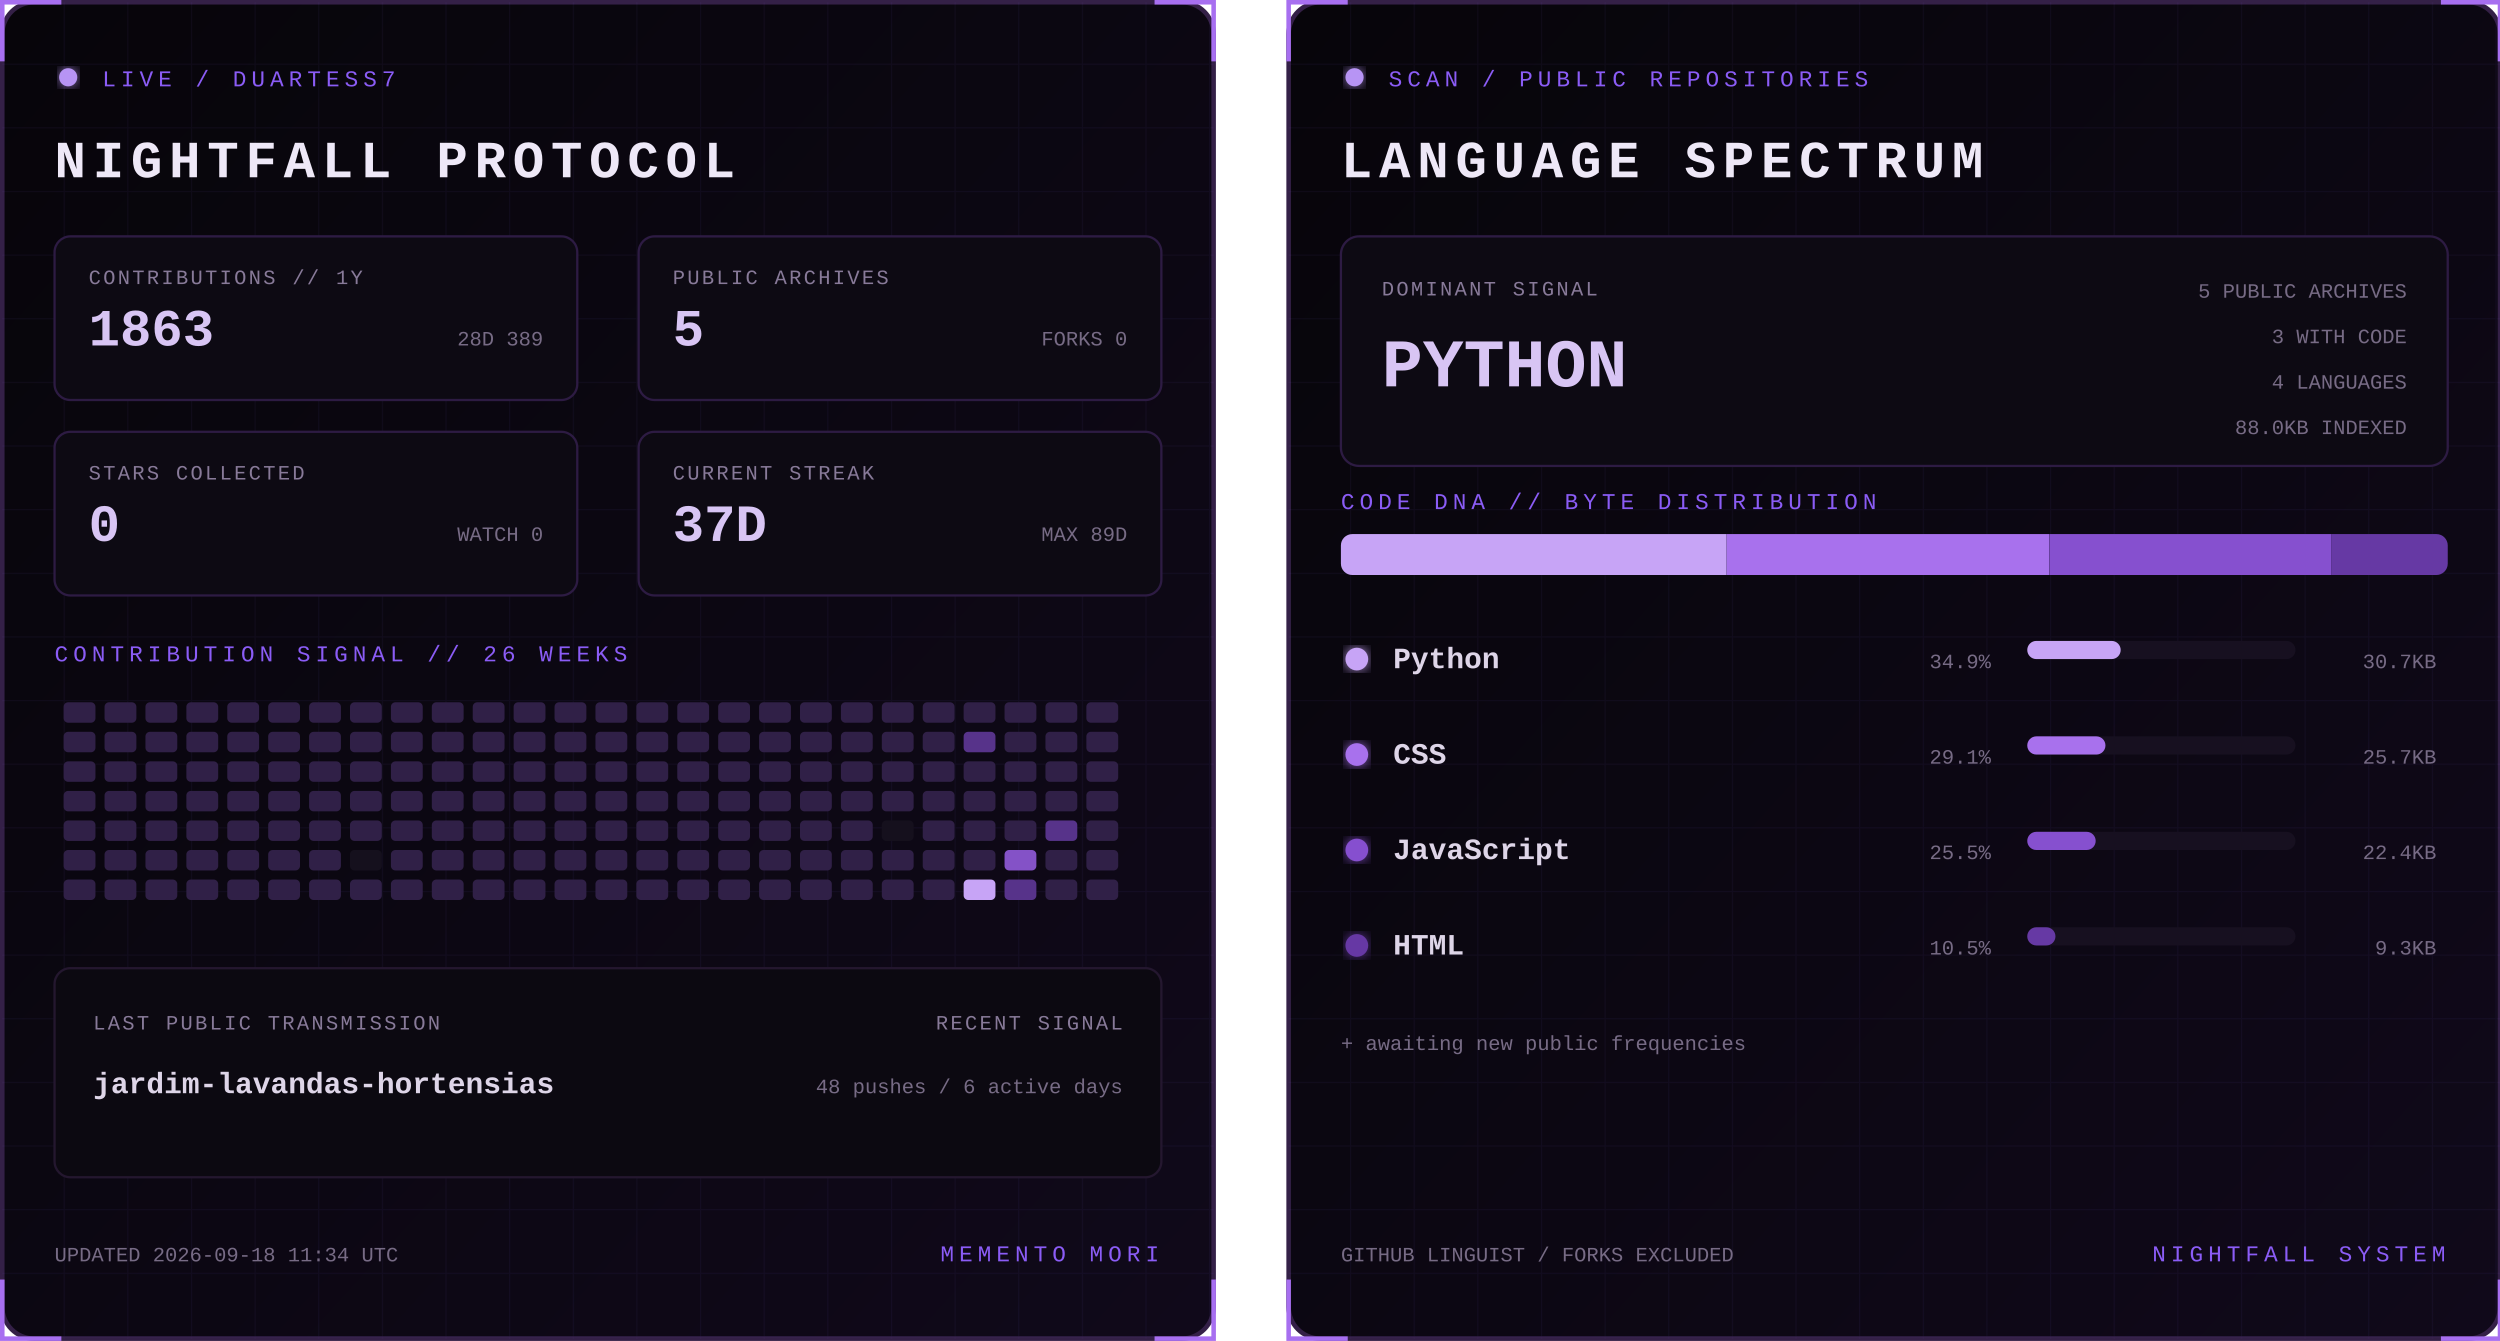
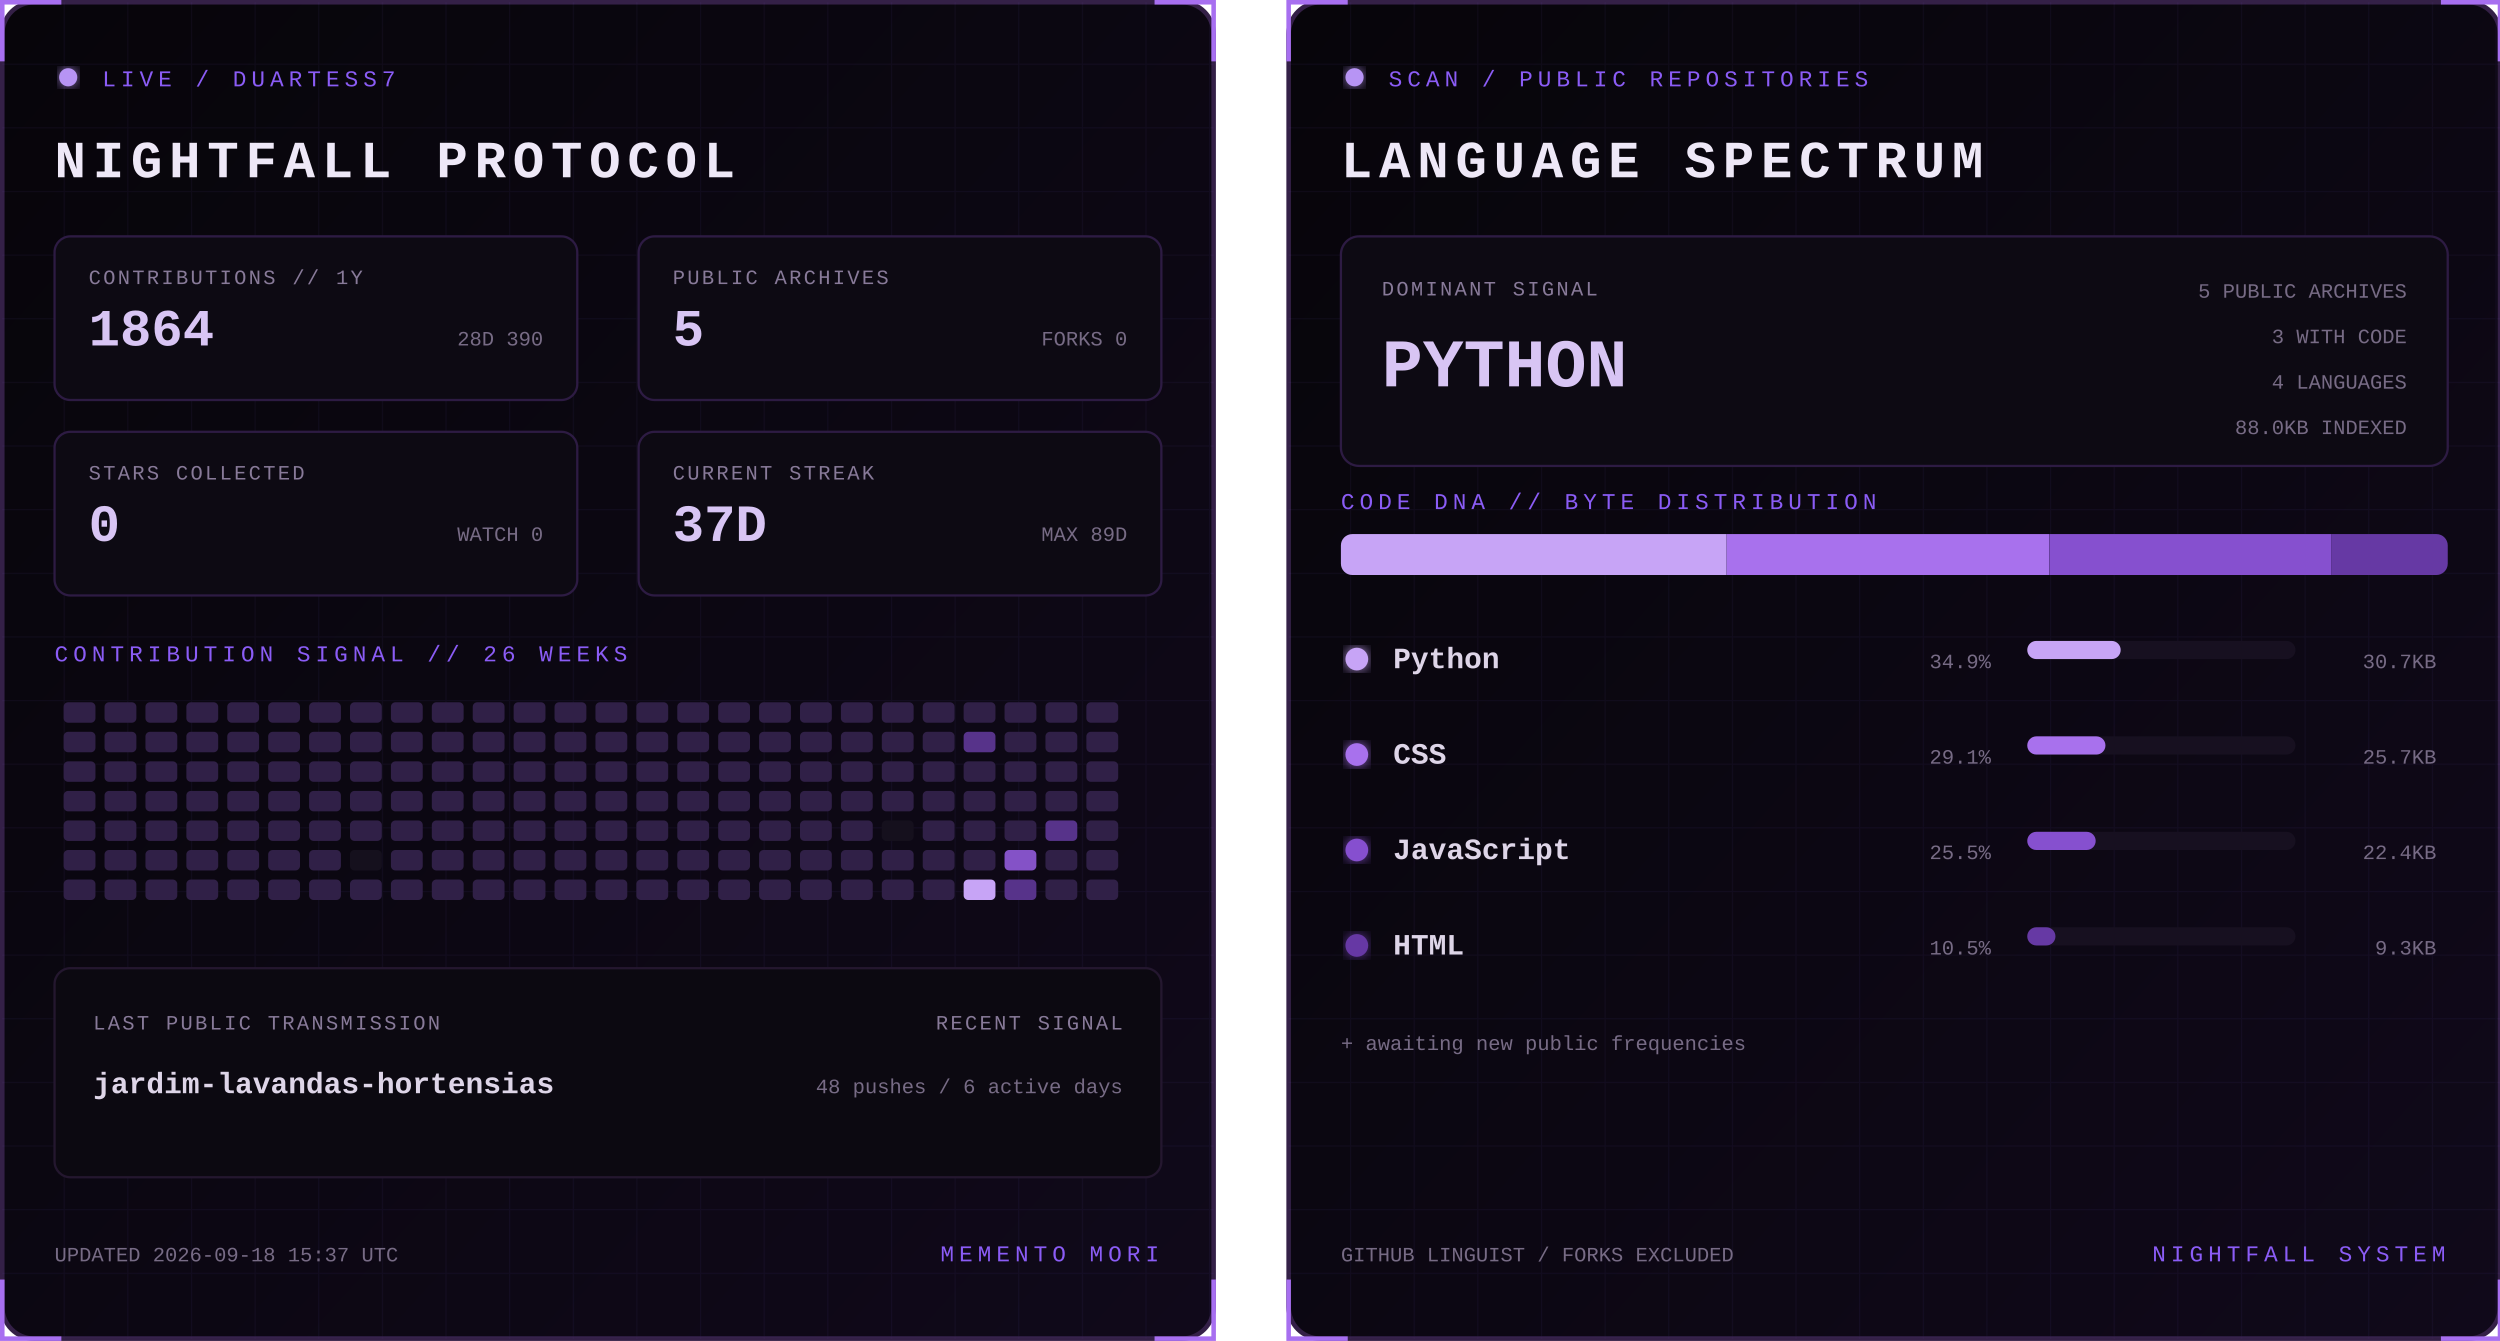
<svg xmlns="http://www.w3.org/2000/svg" width="1100" height="590" viewBox="0 0 1100 590" role="img" aria-labelledby="title desc">
  <defs>
    <linearGradient id="bg" x1="0" y1="0" x2="1" y2="1">
      <stop stop-color="#07050a" />
      <stop offset="1" stop-color="#10091a" />
    </linearGradient>
    <filter id="glow">
      <feGaussianBlur stdDeviation="3" result="b" />
      <feMerge>
        <feMergeNode in="b" />
        <feMergeNode in="SourceGraphic" />
      </feMerge>
    </filter>
    <pattern id="grid" width="28" height="28" patternUnits="userSpaceOnUse">
      <path d="M28 0H0V28" fill="none" stroke="#8b5cf6" stroke-opacity=".055" />
    </pattern>
    <clipPath id="dna">
      <rect x="24" y="235" width="487" height="18" rx="5" />
    </clipPath>
    <style>
      text { font-family: Consolas, 'Courier New', monospace; }
      .kicker { fill:#8b5cf6; font-size:10px; letter-spacing:2.2px; }
      .title { fill:#eee8f7; font-size:23px; font-weight:700; letter-spacing:3px; }
      .label { fill:#887a99; font-size:9px; letter-spacing:1px; }
      .stat { fill:#d8c5f4; font-size:23px; font-weight:700; }
      .detail,.pct { fill:#776b85; font-size:9px; }
      .lang { fill:#ded5e8; font-size:13px; font-weight:700; }
      .hero { fill:#d8c5f4; font-size:30px; font-weight:700; }
      .blink { animation:blink 1.6s step-end infinite; }
      @keyframes blink { 50% { opacity:.25 } }
    </style>
  </defs>
  <g>
    <rect x="1" y="1" width="533" height="588" rx="14" fill="url(#bg)" stroke="#342047" stroke-width="2" />
    <rect x="1" y="1" width="533" height="588" rx="14" fill="url(#grid)" />
    <path d="M27 1H1v26 M508 1h26v26 M534 563v26h-26 M27 589H1v-26" stroke="#a76ff0" stroke-width="2" fill="none" />
    <circle cx="30" cy="34" r="4" fill="#b794f4" filter="url(#glow)" class="blink" />
    <text x="45" y="38" class="kicker">LIVE / DUARTESS7</text>
    <text x="24" y="78" class="title">NIGHTFALL PROTOCOL</text>
    <g transform="translate(24 104)">
      <rect width="230" height="72" rx="7" fill="#0d0a13" stroke="#2d1b43" />
      <text x="15" y="21" class="label">CONTRIBUTIONS // 1Y</text>
-       <text x="15" y="48" class="stat">1863</text>
-       <text x="215" y="48" text-anchor="end" class="detail">28D 389</text>
+       <text x="15" y="48" class="stat">1864</text>
+       <text x="215" y="48" text-anchor="end" class="detail">28D 390</text>
    </g>
    <g transform="translate(281 104)">
      <rect width="230" height="72" rx="7" fill="#0d0a13" stroke="#2d1b43" />
      <text x="15" y="21" class="label">PUBLIC ARCHIVES</text>
      <text x="15" y="48" class="stat">5</text>
      <text x="215" y="48" text-anchor="end" class="detail">FORKS 0</text>
    </g>
    <g transform="translate(24 190)">
      <rect width="230" height="72" rx="7" fill="#0d0a13" stroke="#2d1b43" />
      <text x="15" y="21" class="label">STARS COLLECTED</text>
      <text x="15" y="48" class="stat">0</text>
      <text x="215" y="48" text-anchor="end" class="detail">WATCH 0</text>
    </g>
    <g transform="translate(281 190)">
      <rect width="230" height="72" rx="7" fill="#0d0a13" stroke="#2d1b43" />
      <text x="15" y="21" class="label">CURRENT STREAK</text>
      <text x="15" y="48" class="stat">37D</text>
      <text x="215" y="48" text-anchor="end" class="detail">MAX 89D</text>
    </g>
    <text x="24" y="291" class="kicker">CONTRIBUTION SIGNAL // 26 WEEKS</text>
    <g>
      <rect x="28" y="309" width="14" height="9" rx="2" fill="#302047" />
      <rect x="28" y="322" width="14" height="9" rx="2" fill="#302047" />
      <rect x="28" y="335" width="14" height="9" rx="2" fill="#302047" />
      <rect x="28" y="348" width="14" height="9" rx="2" fill="#302047" />
      <rect x="28" y="361" width="14" height="9" rx="2" fill="#302047" />
      <rect x="28" y="374" width="14" height="9" rx="2" fill="#302047" />
      <rect x="28" y="387" width="14" height="9" rx="2" fill="#302047" />
      <rect x="46" y="309" width="14" height="9" rx="2" fill="#302047" />
      <rect x="46" y="322" width="14" height="9" rx="2" fill="#302047" />
      <rect x="46" y="335" width="14" height="9" rx="2" fill="#302047" />
      <rect x="46" y="348" width="14" height="9" rx="2" fill="#302047" />
      <rect x="46" y="361" width="14" height="9" rx="2" fill="#302047" />
      <rect x="46" y="374" width="14" height="9" rx="2" fill="#302047" />
      <rect x="46" y="387" width="14" height="9" rx="2" fill="#302047" />
      <rect x="64" y="309" width="14" height="9" rx="2" fill="#302047" />
      <rect x="64" y="322" width="14" height="9" rx="2" fill="#302047" />
      <rect x="64" y="335" width="14" height="9" rx="2" fill="#302047" />
      <rect x="64" y="348" width="14" height="9" rx="2" fill="#302047" />
      <rect x="64" y="361" width="14" height="9" rx="2" fill="#302047" />
      <rect x="64" y="374" width="14" height="9" rx="2" fill="#302047" />
      <rect x="64" y="387" width="14" height="9" rx="2" fill="#302047" />
      <rect x="82" y="309" width="14" height="9" rx="2" fill="#302047" />
      <rect x="82" y="322" width="14" height="9" rx="2" fill="#302047" />
      <rect x="82" y="335" width="14" height="9" rx="2" fill="#302047" />
      <rect x="82" y="348" width="14" height="9" rx="2" fill="#302047" />
      <rect x="82" y="361" width="14" height="9" rx="2" fill="#302047" />
      <rect x="82" y="374" width="14" height="9" rx="2" fill="#302047" />
      <rect x="82" y="387" width="14" height="9" rx="2" fill="#302047" />
      <rect x="100" y="309" width="14" height="9" rx="2" fill="#302047" />
      <rect x="100" y="322" width="14" height="9" rx="2" fill="#302047" />
      <rect x="100" y="335" width="14" height="9" rx="2" fill="#302047" />
      <rect x="100" y="348" width="14" height="9" rx="2" fill="#302047" />
      <rect x="100" y="361" width="14" height="9" rx="2" fill="#302047" />
      <rect x="100" y="374" width="14" height="9" rx="2" fill="#302047" />
      <rect x="100" y="387" width="14" height="9" rx="2" fill="#302047" />
      <rect x="118" y="309" width="14" height="9" rx="2" fill="#302047" />
      <rect x="118" y="322" width="14" height="9" rx="2" fill="#302047" />
      <rect x="118" y="335" width="14" height="9" rx="2" fill="#302047" />
      <rect x="118" y="348" width="14" height="9" rx="2" fill="#302047" />
      <rect x="118" y="361" width="14" height="9" rx="2" fill="#302047" />
      <rect x="118" y="374" width="14" height="9" rx="2" fill="#302047" />
      <rect x="118" y="387" width="14" height="9" rx="2" fill="#302047" />
      <rect x="136" y="309" width="14" height="9" rx="2" fill="#302047" />
      <rect x="136" y="322" width="14" height="9" rx="2" fill="#302047" />
      <rect x="136" y="335" width="14" height="9" rx="2" fill="#302047" />
      <rect x="136" y="348" width="14" height="9" rx="2" fill="#302047" />
      <rect x="136" y="361" width="14" height="9" rx="2" fill="#302047" />
      <rect x="136" y="374" width="14" height="9" rx="2" fill="#302047" />
      <rect x="136" y="387" width="14" height="9" rx="2" fill="#302047" />
      <rect x="154" y="309" width="14" height="9" rx="2" fill="#302047" />
      <rect x="154" y="322" width="14" height="9" rx="2" fill="#302047" />
      <rect x="154" y="335" width="14" height="9" rx="2" fill="#302047" />
      <rect x="154" y="348" width="14" height="9" rx="2" fill="#302047" />
      <rect x="154" y="361" width="14" height="9" rx="2" fill="#302047" />
      <rect x="154" y="374" width="14" height="9" rx="2" fill="#15101d" />
      <rect x="154" y="387" width="14" height="9" rx="2" fill="#302047" />
      <rect x="172" y="309" width="14" height="9" rx="2" fill="#302047" />
      <rect x="172" y="322" width="14" height="9" rx="2" fill="#302047" />
      <rect x="172" y="335" width="14" height="9" rx="2" fill="#302047" />
      <rect x="172" y="348" width="14" height="9" rx="2" fill="#302047" />
      <rect x="172" y="361" width="14" height="9" rx="2" fill="#302047" />
      <rect x="172" y="374" width="14" height="9" rx="2" fill="#302047" />
      <rect x="172" y="387" width="14" height="9" rx="2" fill="#302047" />
      <rect x="190" y="309" width="14" height="9" rx="2" fill="#302047" />
      <rect x="190" y="322" width="14" height="9" rx="2" fill="#302047" />
      <rect x="190" y="335" width="14" height="9" rx="2" fill="#302047" />
      <rect x="190" y="348" width="14" height="9" rx="2" fill="#302047" />
      <rect x="190" y="361" width="14" height="9" rx="2" fill="#302047" />
      <rect x="190" y="374" width="14" height="9" rx="2" fill="#302047" />
      <rect x="190" y="387" width="14" height="9" rx="2" fill="#302047" />
      <rect x="208" y="309" width="14" height="9" rx="2" fill="#302047" />
      <rect x="208" y="322" width="14" height="9" rx="2" fill="#302047" />
      <rect x="208" y="335" width="14" height="9" rx="2" fill="#302047" />
      <rect x="208" y="348" width="14" height="9" rx="2" fill="#302047" />
      <rect x="208" y="361" width="14" height="9" rx="2" fill="#302047" />
      <rect x="208" y="374" width="14" height="9" rx="2" fill="#302047" />
      <rect x="208" y="387" width="14" height="9" rx="2" fill="#302047" />
      <rect x="226" y="309" width="14" height="9" rx="2" fill="#302047" />
      <rect x="226" y="322" width="14" height="9" rx="2" fill="#302047" />
      <rect x="226" y="335" width="14" height="9" rx="2" fill="#302047" />
      <rect x="226" y="348" width="14" height="9" rx="2" fill="#302047" />
      <rect x="226" y="361" width="14" height="9" rx="2" fill="#302047" />
      <rect x="226" y="374" width="14" height="9" rx="2" fill="#302047" />
      <rect x="226" y="387" width="14" height="9" rx="2" fill="#302047" />
      <rect x="244" y="309" width="14" height="9" rx="2" fill="#302047" />
      <rect x="244" y="322" width="14" height="9" rx="2" fill="#302047" />
      <rect x="244" y="335" width="14" height="9" rx="2" fill="#302047" />
      <rect x="244" y="348" width="14" height="9" rx="2" fill="#302047" />
      <rect x="244" y="361" width="14" height="9" rx="2" fill="#302047" />
      <rect x="244" y="374" width="14" height="9" rx="2" fill="#302047" />
      <rect x="244" y="387" width="14" height="9" rx="2" fill="#302047" />
      <rect x="262" y="309" width="14" height="9" rx="2" fill="#302047" />
      <rect x="262" y="322" width="14" height="9" rx="2" fill="#302047" />
      <rect x="262" y="335" width="14" height="9" rx="2" fill="#302047" />
      <rect x="262" y="348" width="14" height="9" rx="2" fill="#302047" />
      <rect x="262" y="361" width="14" height="9" rx="2" fill="#302047" />
      <rect x="262" y="374" width="14" height="9" rx="2" fill="#302047" />
      <rect x="262" y="387" width="14" height="9" rx="2" fill="#302047" />
      <rect x="280" y="309" width="14" height="9" rx="2" fill="#302047" />
      <rect x="280" y="322" width="14" height="9" rx="2" fill="#302047" />
      <rect x="280" y="335" width="14" height="9" rx="2" fill="#302047" />
      <rect x="280" y="348" width="14" height="9" rx="2" fill="#302047" />
      <rect x="280" y="361" width="14" height="9" rx="2" fill="#302047" />
      <rect x="280" y="374" width="14" height="9" rx="2" fill="#302047" />
      <rect x="280" y="387" width="14" height="9" rx="2" fill="#302047" />
      <rect x="298" y="309" width="14" height="9" rx="2" fill="#302047" />
      <rect x="298" y="322" width="14" height="9" rx="2" fill="#302047" />
      <rect x="298" y="335" width="14" height="9" rx="2" fill="#302047" />
      <rect x="298" y="348" width="14" height="9" rx="2" fill="#302047" />
      <rect x="298" y="361" width="14" height="9" rx="2" fill="#302047" />
      <rect x="298" y="374" width="14" height="9" rx="2" fill="#302047" />
      <rect x="298" y="387" width="14" height="9" rx="2" fill="#302047" />
      <rect x="316" y="309" width="14" height="9" rx="2" fill="#302047" />
      <rect x="316" y="322" width="14" height="9" rx="2" fill="#302047" />
      <rect x="316" y="335" width="14" height="9" rx="2" fill="#302047" />
      <rect x="316" y="348" width="14" height="9" rx="2" fill="#302047" />
      <rect x="316" y="361" width="14" height="9" rx="2" fill="#302047" />
      <rect x="316" y="374" width="14" height="9" rx="2" fill="#302047" />
      <rect x="316" y="387" width="14" height="9" rx="2" fill="#302047" />
      <rect x="334" y="309" width="14" height="9" rx="2" fill="#302047" />
      <rect x="334" y="322" width="14" height="9" rx="2" fill="#302047" />
      <rect x="334" y="335" width="14" height="9" rx="2" fill="#302047" />
      <rect x="334" y="348" width="14" height="9" rx="2" fill="#302047" />
      <rect x="334" y="361" width="14" height="9" rx="2" fill="#302047" />
      <rect x="334" y="374" width="14" height="9" rx="2" fill="#302047" />
      <rect x="334" y="387" width="14" height="9" rx="2" fill="#302047" />
      <rect x="352" y="309" width="14" height="9" rx="2" fill="#302047" />
      <rect x="352" y="322" width="14" height="9" rx="2" fill="#302047" />
      <rect x="352" y="335" width="14" height="9" rx="2" fill="#302047" />
      <rect x="352" y="348" width="14" height="9" rx="2" fill="#302047" />
      <rect x="352" y="361" width="14" height="9" rx="2" fill="#302047" />
      <rect x="352" y="374" width="14" height="9" rx="2" fill="#302047" />
      <rect x="352" y="387" width="14" height="9" rx="2" fill="#302047" />
      <rect x="370" y="309" width="14" height="9" rx="2" fill="#302047" />
      <rect x="370" y="322" width="14" height="9" rx="2" fill="#302047" />
      <rect x="370" y="335" width="14" height="9" rx="2" fill="#302047" />
      <rect x="370" y="348" width="14" height="9" rx="2" fill="#302047" />
      <rect x="370" y="361" width="14" height="9" rx="2" fill="#302047" />
      <rect x="370" y="374" width="14" height="9" rx="2" fill="#302047" />
      <rect x="370" y="387" width="14" height="9" rx="2" fill="#302047" />
      <rect x="388" y="309" width="14" height="9" rx="2" fill="#302047" />
      <rect x="388" y="322" width="14" height="9" rx="2" fill="#302047" />
      <rect x="388" y="335" width="14" height="9" rx="2" fill="#302047" />
      <rect x="388" y="348" width="14" height="9" rx="2" fill="#302047" />
      <rect x="388" y="361" width="14" height="9" rx="2" fill="#15101d" />
      <rect x="388" y="374" width="14" height="9" rx="2" fill="#302047" />
      <rect x="388" y="387" width="14" height="9" rx="2" fill="#302047" />
      <rect x="406" y="309" width="14" height="9" rx="2" fill="#302047" />
      <rect x="406" y="322" width="14" height="9" rx="2" fill="#302047" />
      <rect x="406" y="335" width="14" height="9" rx="2" fill="#302047" />
      <rect x="406" y="348" width="14" height="9" rx="2" fill="#302047" />
      <rect x="406" y="361" width="14" height="9" rx="2" fill="#302047" />
      <rect x="406" y="374" width="14" height="9" rx="2" fill="#302047" />
      <rect x="406" y="387" width="14" height="9" rx="2" fill="#302047" />
      <rect x="424" y="309" width="14" height="9" rx="2" fill="#302047" />
      <rect x="424" y="322" width="14" height="9" rx="2" fill="#57338a" />
      <rect x="424" y="335" width="14" height="9" rx="2" fill="#302047" />
      <rect x="424" y="348" width="14" height="9" rx="2" fill="#302047" />
      <rect x="424" y="361" width="14" height="9" rx="2" fill="#302047" />
      <rect x="424" y="374" width="14" height="9" rx="2" fill="#302047" />
      <rect x="424" y="387" width="14" height="9" rx="2" fill="#c7a4f6" />
      <rect x="442" y="309" width="14" height="9" rx="2" fill="#302047" />
      <rect x="442" y="322" width="14" height="9" rx="2" fill="#302047" />
      <rect x="442" y="335" width="14" height="9" rx="2" fill="#302047" />
      <rect x="442" y="348" width="14" height="9" rx="2" fill="#302047" />
      <rect x="442" y="361" width="14" height="9" rx="2" fill="#302047" />
      <rect x="442" y="374" width="14" height="9" rx="2" fill="#8452c7" />
      <rect x="442" y="387" width="14" height="9" rx="2" fill="#57338a" />
      <rect x="460" y="309" width="14" height="9" rx="2" fill="#302047" />
      <rect x="460" y="322" width="14" height="9" rx="2" fill="#302047" />
      <rect x="460" y="335" width="14" height="9" rx="2" fill="#302047" />
      <rect x="460" y="348" width="14" height="9" rx="2" fill="#302047" />
      <rect x="460" y="361" width="14" height="9" rx="2" fill="#57338a" />
      <rect x="460" y="374" width="14" height="9" rx="2" fill="#302047" />
      <rect x="460" y="387" width="14" height="9" rx="2" fill="#302047" />
      <rect x="478" y="309" width="14" height="9" rx="2" fill="#302047" />
      <rect x="478" y="322" width="14" height="9" rx="2" fill="#302047" />
      <rect x="478" y="335" width="14" height="9" rx="2" fill="#302047" />
      <rect x="478" y="348" width="14" height="9" rx="2" fill="#302047" />
      <rect x="478" y="361" width="14" height="9" rx="2" fill="#302047" />
      <rect x="478" y="374" width="14" height="9" rx="2" fill="#302047" />
      <rect x="478" y="387" width="14" height="9" rx="2" fill="#302047" />
    </g>
    <rect x="24" y="426" width="487" height="92" rx="7" fill="#0c0911" stroke="#24172f" />
    <text x="41" y="453" class="label">LAST PUBLIC TRANSMISSION</text>
    <text x="41" y="481" class="lang">jardim-lavandas-hortensias</text>
    <text x="494" y="453" text-anchor="end" class="label">RECENT SIGNAL</text>
    <text x="494" y="481" text-anchor="end" class="detail">48 pushes / 6 active days</text>
-     <text x="24" y="555" class="detail">UPDATED 2026-09-18 11:34 UTC</text>
+     <text x="24" y="555" class="detail">UPDATED 2026-09-18 15:37 UTC</text>
    <text x="510" y="555" text-anchor="end" class="kicker">MEMENTO MORI</text>
  </g>
  <g transform="translate(566)">
    <rect x="1" y="1" width="533" height="588" rx="14" fill="url(#bg)" stroke="#342047" stroke-width="2" />
    <rect x="1" y="1" width="533" height="588" rx="14" fill="url(#grid)" />
    <path d="M27 1H1v26 M508 1h26v26 M534 563v26h-26 M27 589H1v-26" stroke="#a76ff0" stroke-width="2" fill="none" />
    <circle cx="30" cy="34" r="4" fill="#b794f4" filter="url(#glow)" class="blink" />
    <text x="45" y="38" class="kicker">SCAN / PUBLIC REPOSITORIES</text>
    <text x="24" y="78" class="title">LANGUAGE SPECTRUM</text>
    <rect x="24" y="104" width="487" height="101" rx="8" fill="#0d0a13" stroke="#2d1b43" />
    <text x="42" y="130" class="label">DOMINANT SIGNAL</text>
    <text x="42" y="170" class="hero">PYTHON</text>
    <text x="493" y="131" text-anchor="end" class="detail">5 PUBLIC ARCHIVES</text>
    <text x="493" y="151" text-anchor="end" class="detail">3 WITH CODE</text>
    <text x="493" y="171" text-anchor="end" class="detail">4 LANGUAGES</text>
    <text x="493" y="191" text-anchor="end" class="detail">88.0KB INDEXED</text>
    <text x="24" y="224" class="kicker">CODE DNA // BYTE DISTRIBUTION</text>
    <rect x="24" y="235" width="487" height="18" rx="5" fill="#171020" />
    <g clip-path="url(#dna)">
      <rect x="24.0" y="235" width="169.7" height="18" fill="#c7a4f6" />
      <rect x="193.7" y="235" width="141.9" height="18" fill="#a871ed" />
      <rect x="335.7" y="235" width="124.0" height="18" fill="#8650cf" />
      <rect x="459.7" y="235" width="51.3" height="18" fill="#6639a4" />
    </g>
    <circle cx="31" cy="290" r="5" fill="#c7a4f6" filter="url(#glow)" />
    <text x="47" y="294" class="lang">Python</text>
    <text x="310" y="294" text-anchor="end" class="pct">34.9%</text>
    <rect x="326" y="282" width="118" height="8" rx="4" fill="#171020" />
    <rect x="326" y="282" width="41.1" height="8" rx="4" fill="#c7a4f6" />
    <text x="506" y="294" text-anchor="end" class="detail">30.7KB</text>
    <circle cx="31" cy="332" r="5" fill="#a871ed" filter="url(#glow)" />
    <text x="47" y="336" class="lang">CSS</text>
    <text x="310" y="336" text-anchor="end" class="pct">29.1%</text>
    <rect x="326" y="324" width="118" height="8" rx="4" fill="#171020" />
    <rect x="326" y="324" width="34.4" height="8" rx="4" fill="#a871ed" />
    <text x="506" y="336" text-anchor="end" class="detail">25.7KB</text>
    <circle cx="31" cy="374" r="5" fill="#8650cf" filter="url(#glow)" />
    <text x="47" y="378" class="lang">JavaScript</text>
    <text x="310" y="378" text-anchor="end" class="pct">25.5%</text>
    <rect x="326" y="366" width="118" height="8" rx="4" fill="#171020" />
    <rect x="326" y="366" width="30.1" height="8" rx="4" fill="#8650cf" />
    <text x="506" y="378" text-anchor="end" class="detail">22.4KB</text>
    <circle cx="31" cy="416" r="5" fill="#6639a4" filter="url(#glow)" />
    <text x="47" y="420" class="lang">HTML</text>
    <text x="310" y="420" text-anchor="end" class="pct">10.5%</text>
    <rect x="326" y="408" width="118" height="8" rx="4" fill="#171020" />
    <rect x="326" y="408" width="12.4" height="8" rx="4" fill="#6639a4" />
    <text x="506" y="420" text-anchor="end" class="detail">9.3KB</text>
    <text x="24" y="462" class="detail">+ awaiting new public frequencies</text>
    <text x="24" y="555" class="detail">GITHUB LINGUIST / FORKS EXCLUDED</text>
    <text x="510" y="555" text-anchor="end" class="kicker">NIGHTFALL SYSTEM</text>
  </g>
</svg>
